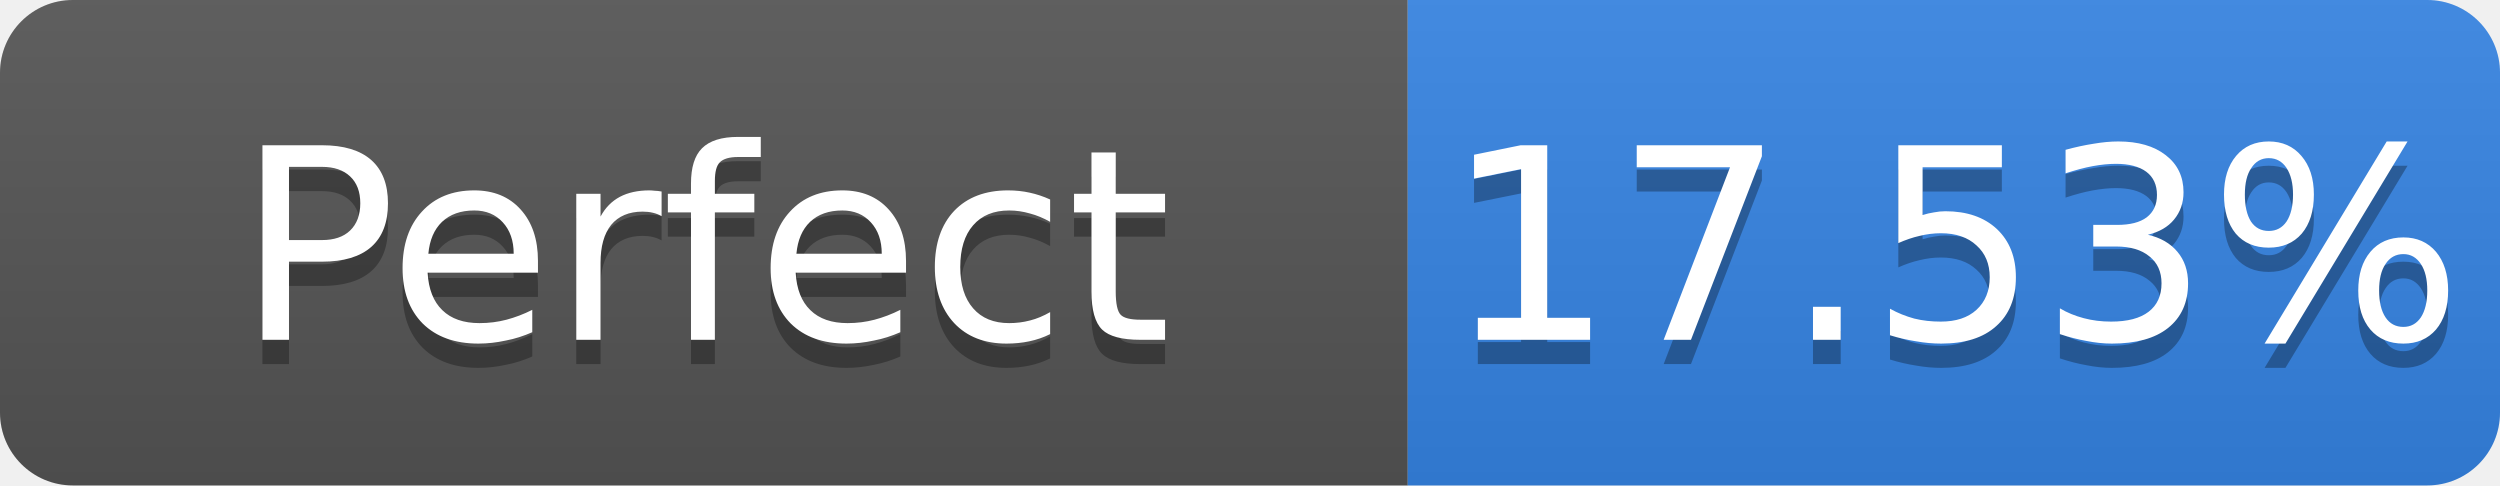
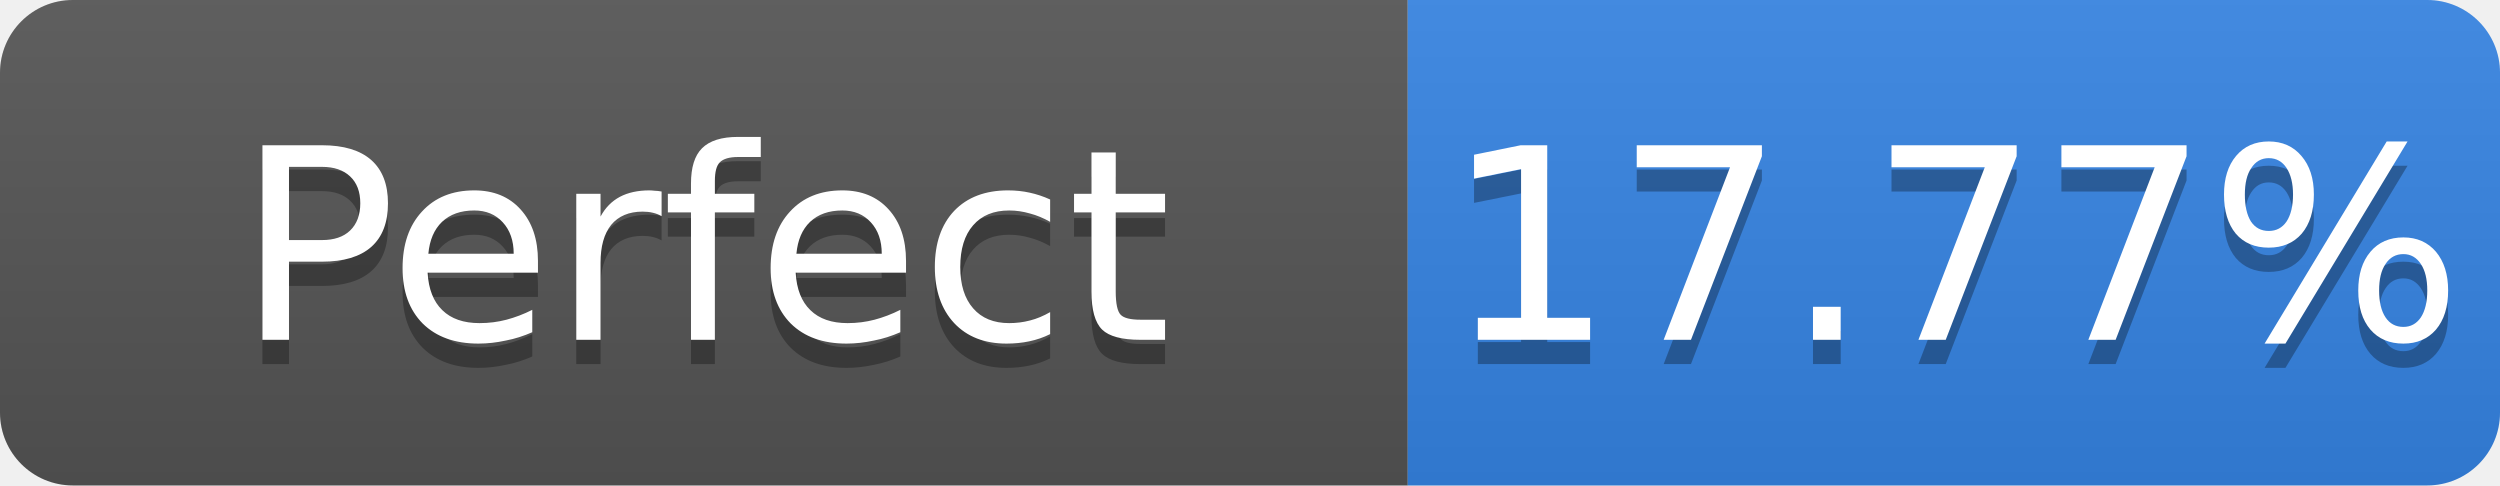
- <svg xmlns="http://www.w3.org/2000/svg" width="103" height="20" role="img" aria-label="Perfect: 17.53%">
+ <svg xmlns="http://www.w3.org/2000/svg" width="103" height="20" role="img" aria-label="Perfect: 17.77%">
  <linearGradient id="s" x2="0" y2="100%">
    <stop offset="0" stop-color="#bbb" stop-opacity=".1" />
    <stop offset="1" stop-opacity=".1" />
  </linearGradient>
  <clipPath id="r">
    <rect width="103" height="20" rx="3" fill="#fff" />
  </clipPath>
  <g clip-path="url(#r)">
    <rect width="58" height="20" fill="#555" />
    <rect x="58" width="45" height="20" fill="#3584e4" />
    <rect width="103" height="20" fill="url(#s)" />
  </g>
  <g fill="#fff" text-anchor="middle" font-family="Verdana,Geneva,DejaVu Sans,sans-serif" font-size="11">
    <text x="29.0" y="15" fill="#010101" fill-opacity=".3">Perfect</text>
    <text x="29.0" y="14">Perfect</text>
-     <text x="80.5" y="15" fill="#010101" fill-opacity=".3">17.53%</text>
-     <text x="80.5" y="14">17.53%</text>
+     <text x="80.5" y="15" fill="#010101" fill-opacity=".3">17.77%</text>
+     <text x="80.5" y="14">17.77%</text>
  </g>
</svg>
